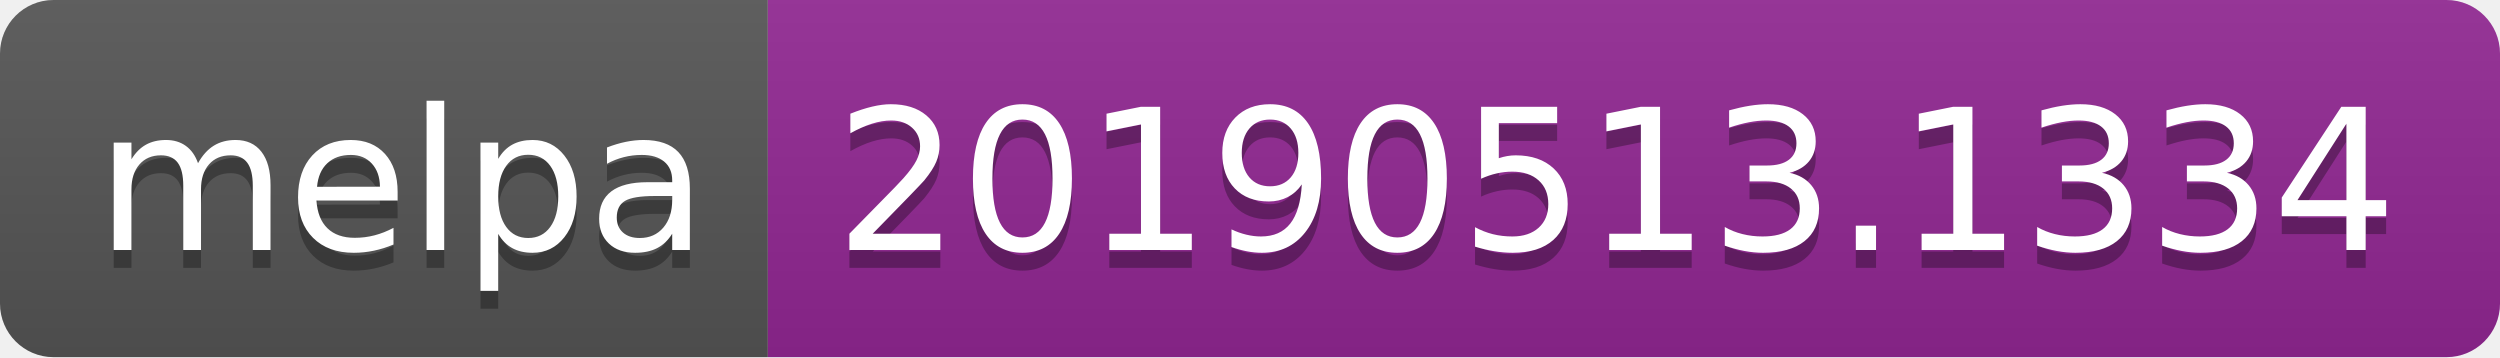
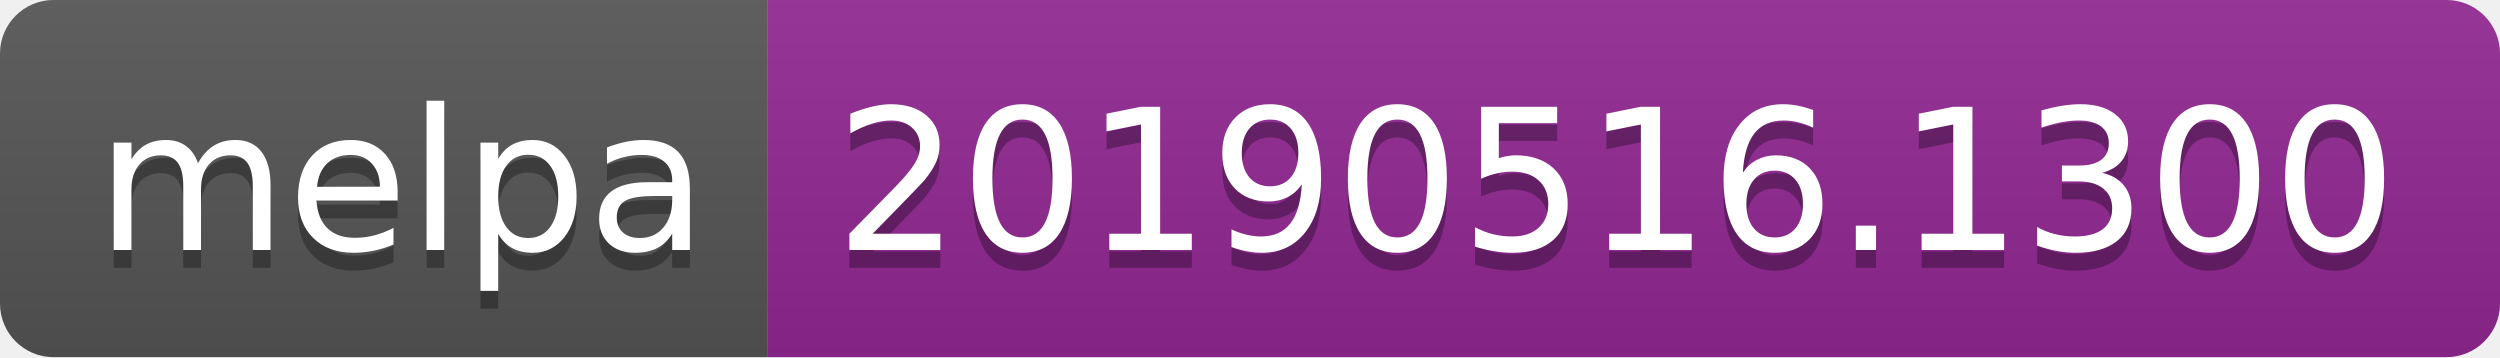
<svg xmlns="http://www.w3.org/2000/svg" width="140" height="20">
  <linearGradient id="b" x2="0" y2="100%">
    <stop offset="0" stop-color="#bbb" stop-opacity=".1" />
    <stop offset="1" stop-opacity=".1" />
  </linearGradient>
  <clipPath id="a">
    <rect width="140" height="20" rx="3" fill="#fff" />
  </clipPath>
  <g clip-path="url(#a)">
    <path fill="#555" d="M0 0h43v20H0z" />
    <path fill="#922793" d="M43 0h97v20H43z" />
    <path fill="url(#b)" d="M0 0h140v20H0z" />
  </g>
  <g fill="#fff" text-anchor="middle" font-family="DejaVu Sans,Verdana,Geneva,sans-serif" font-size="110">
    <text x="225" y="150" fill="#010101" fill-opacity=".3" transform="scale(.1)" textLength="330">melpa</text>
    <text x="225" y="140" transform="scale(.1)" textLength="330">melpa</text>
-     <text x="905" y="150" fill="#010101" fill-opacity=".3" transform="scale(.1)" textLength="870">20190513.1334</text>
-     <text x="905" y="140" transform="scale(.1)" textLength="870">20190513.1334</text>
+     <text x="905" y="150" fill="#010101" fill-opacity=".3" transform="scale(.1)" textLength="870">20190516.1300</text>
+     <text x="905" y="140" transform="scale(.1)" textLength="870">20190516.1300</text>
  </g>
</svg>
